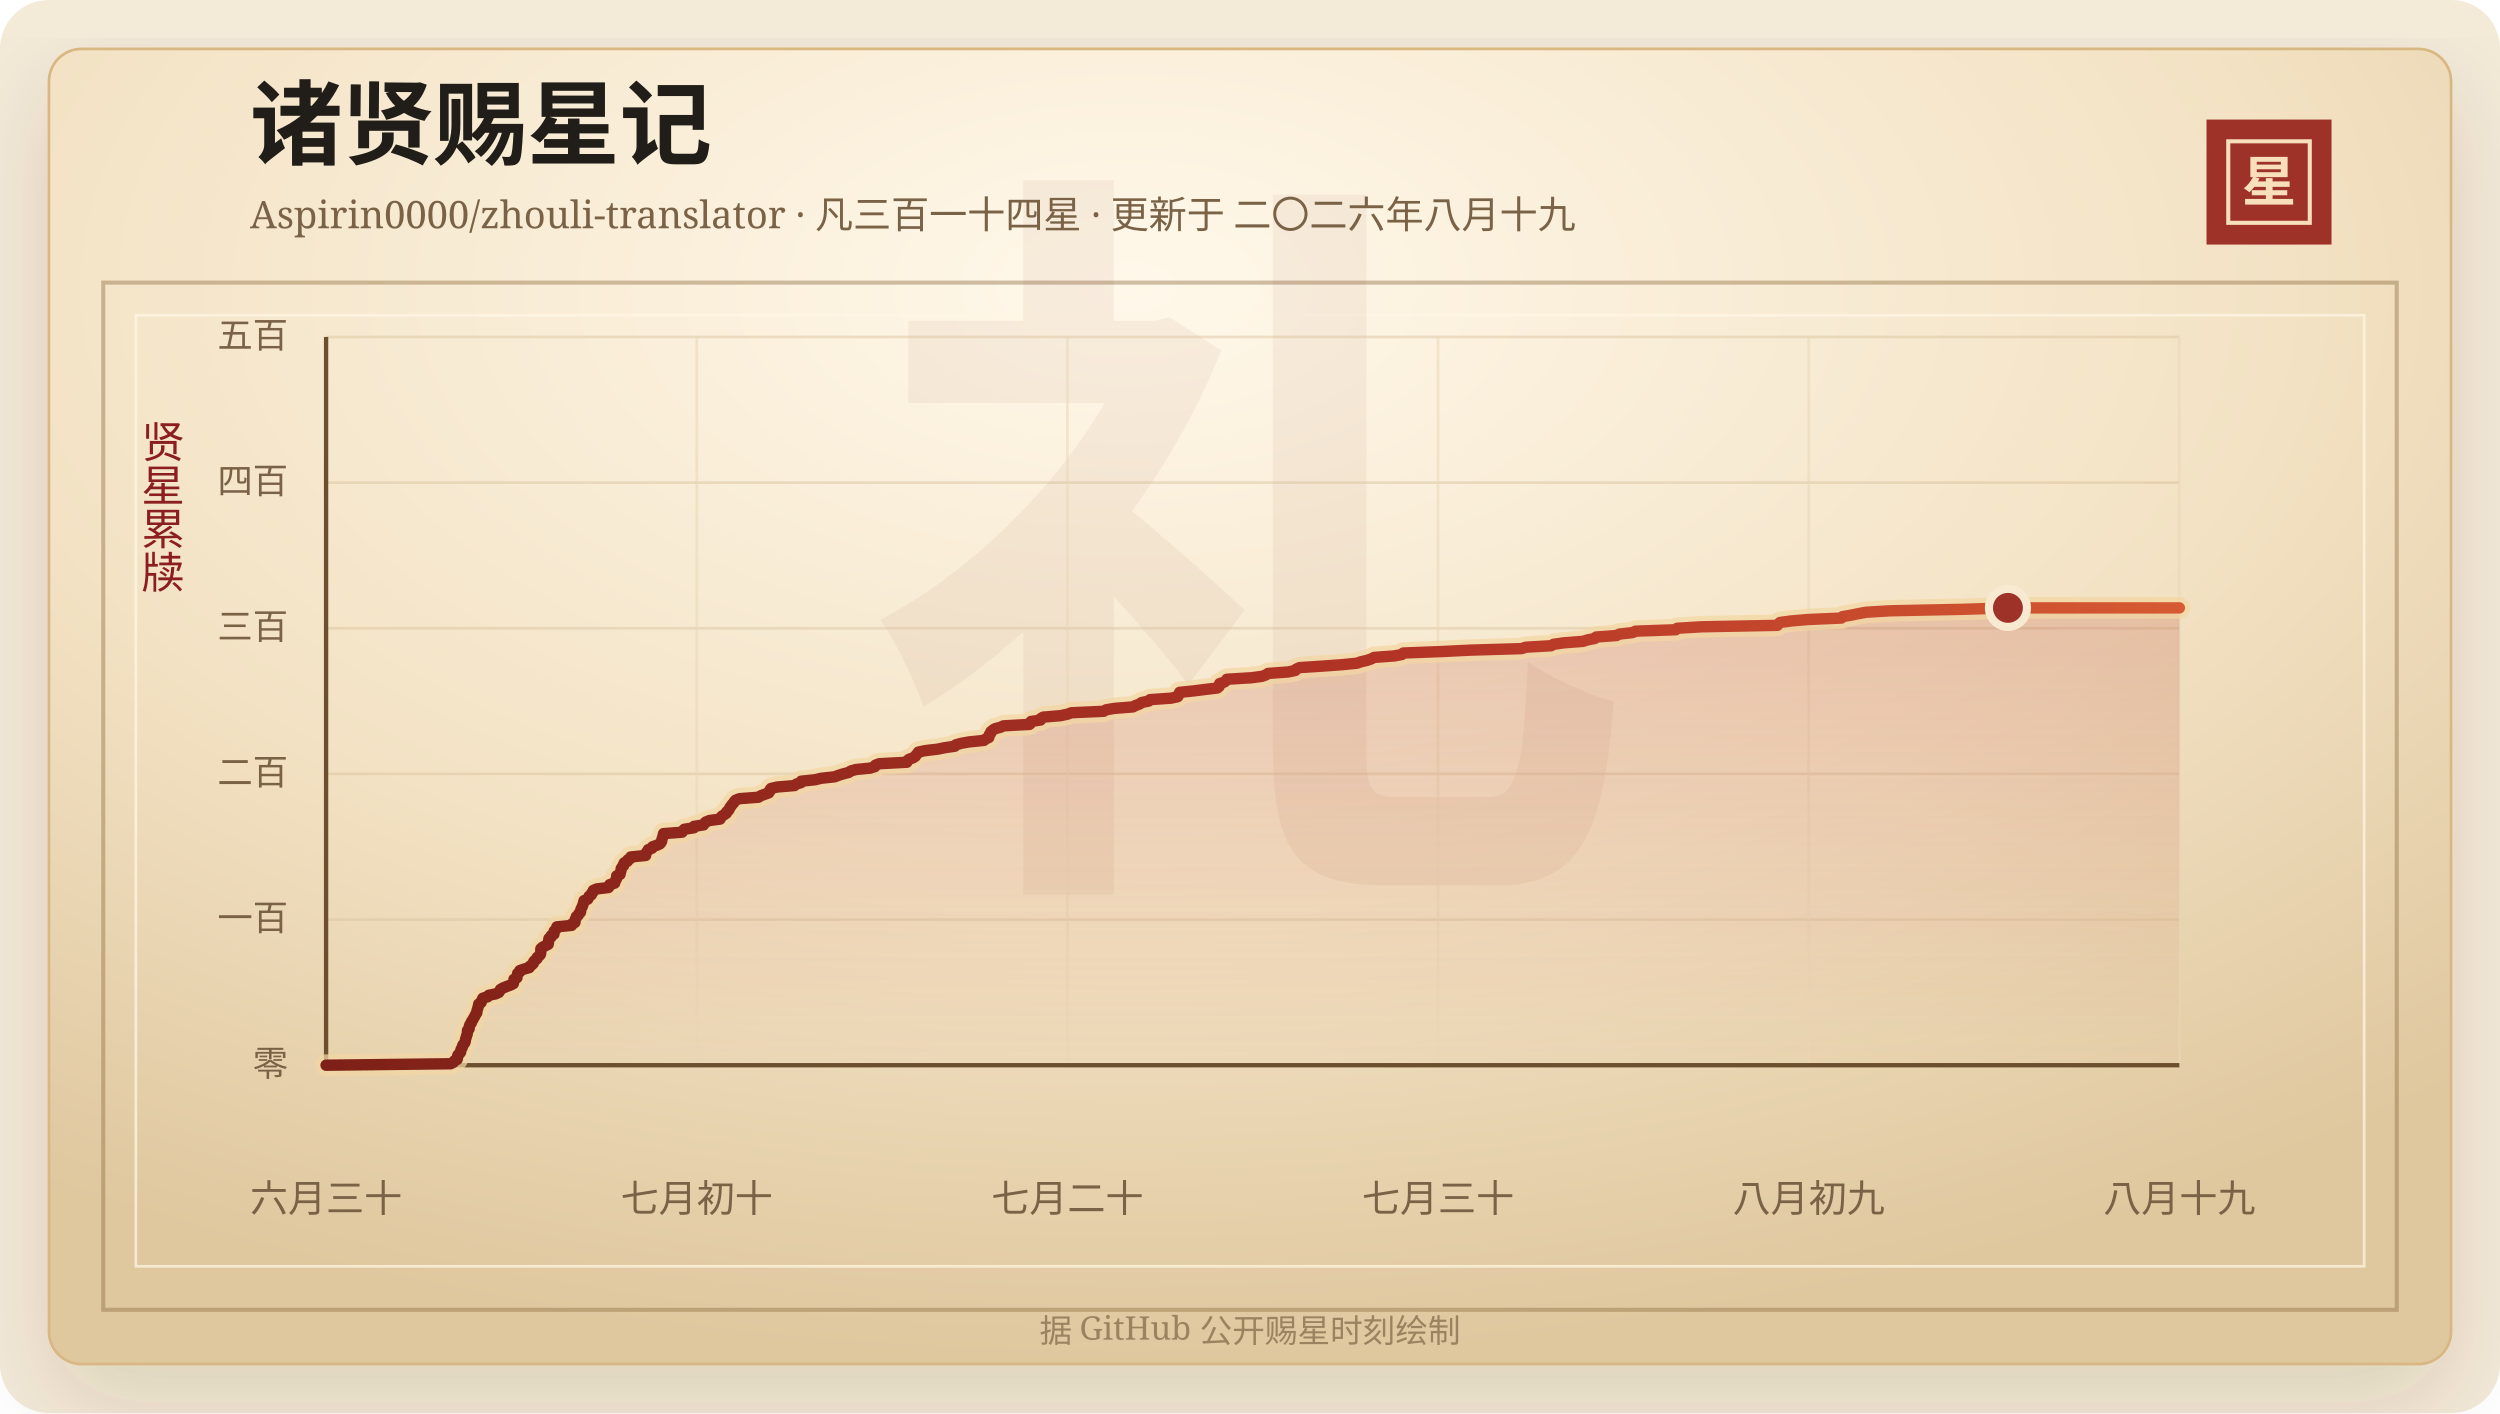
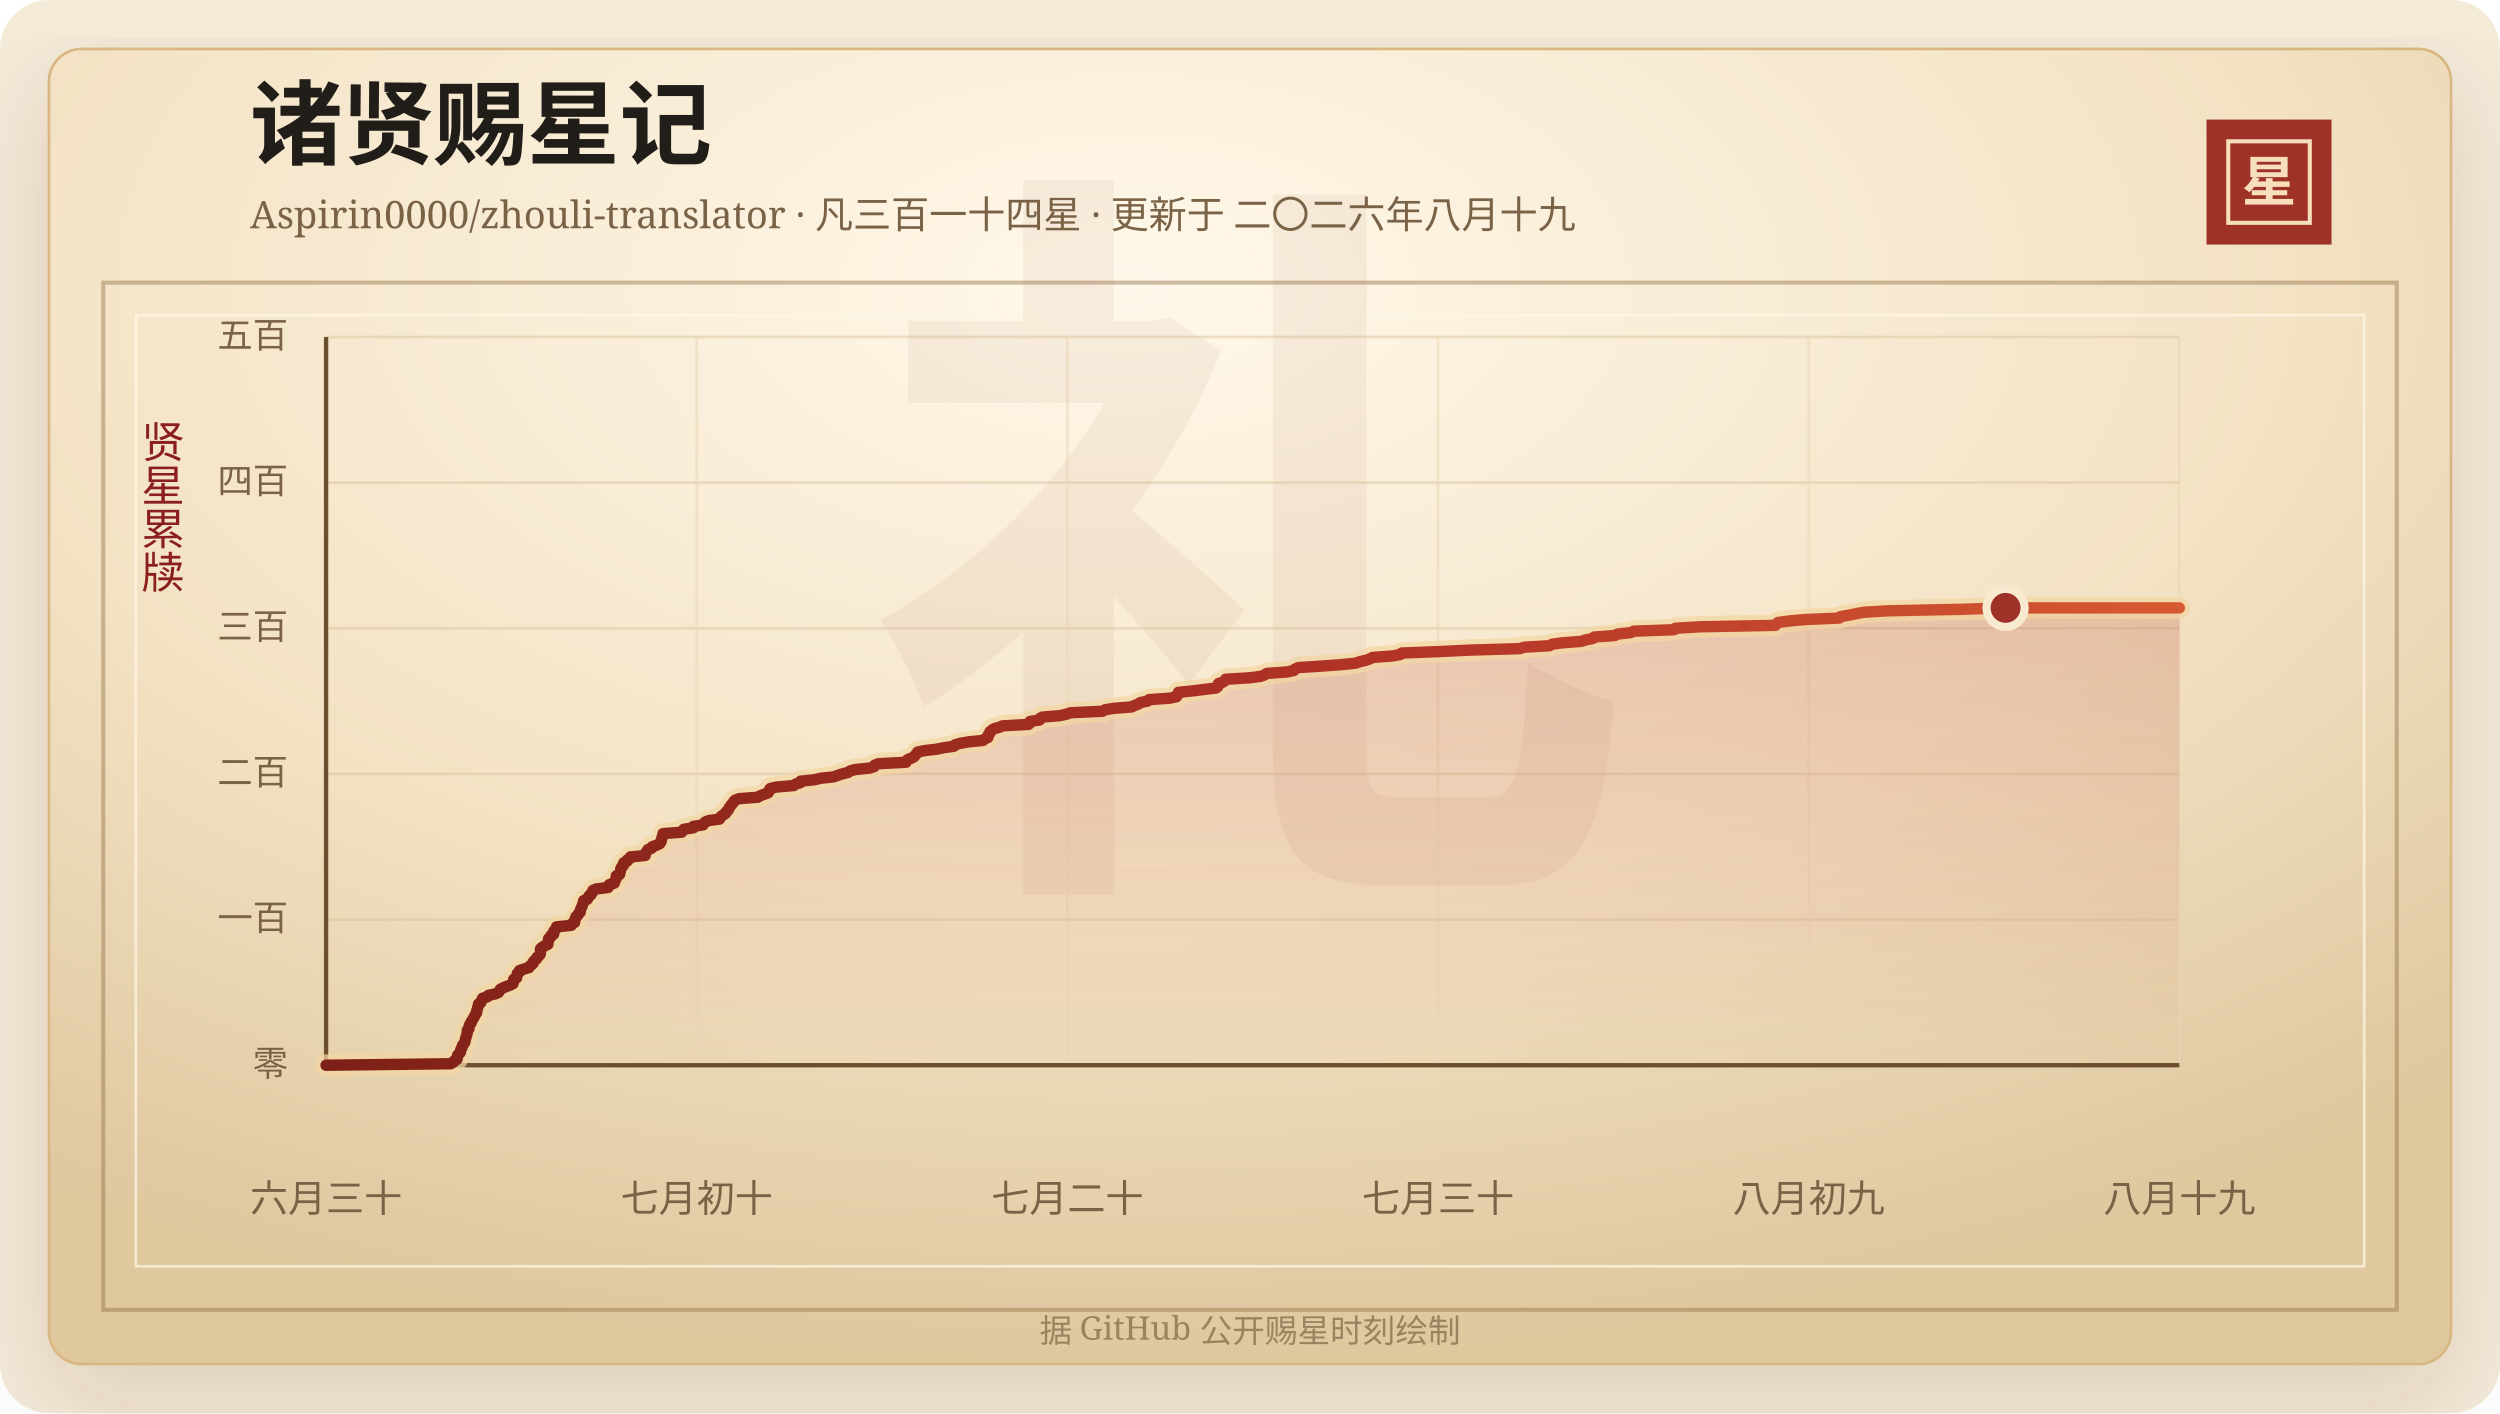
<svg xmlns="http://www.w3.org/2000/svg" width="920" height="520" viewBox="0 0 920 520" role="img" aria-labelledby="title desc">
  <defs>
    <linearGradient id="line" x1="0" x2="1" y1="0" y2="0">
      <stop offset="0%" stop-color="#7d2017" />
      <stop offset="58%" stop-color="#b33426" />
      <stop offset="100%" stop-color="#d65a32" />
    </linearGradient>
    <linearGradient id="area" x1="0" x2="0" y1="0" y2="1">
      <stop offset="0%" stop-color="#b33426" stop-opacity="0.2" />
      <stop offset="100%" stop-color="#b33426" stop-opacity="0" />
    </linearGradient>
    <radialGradient id="paper" cx="45%" cy="18%" r="82%">
      <stop offset="0%" stop-color="#fff8ea" />
      <stop offset="58%" stop-color="#f3e2c4" />
      <stop offset="100%" stop-color="#dfc79e" />
    </radialGradient>
    <filter id="shadow" x="-20%" y="-20%" width="140%" height="140%">
      <feDropShadow dx="0" dy="14" stdDeviation="18" flood-color="#3b2a20" flood-opacity="0.14" />
    </filter>
  </defs>
  <rect width="920" height="520" rx="18" fill="#f4ead8" />
  <rect x="18" y="18" width="884" height="484" rx="12" fill="url(#paper)" stroke="#d8b783" filter="url(#shadow)" />
  <rect x="38" y="104" width="844" height="378" fill="none" stroke="#8c6b3f" stroke-opacity="0.42" stroke-width="1.5" />
  <rect x="50" y="116" width="820" height="350" fill="none" stroke="#fff7e5" stroke-opacity="0.72" />
  <text x="460" y="304" text-anchor="middle" fill="#8c342a" fill-opacity="0.06" font-family="Songti SC, STSong, SimSun, serif" font-size="280" font-weight="700">礼</text>
  <text x="92" y="58" fill="#211d18" font-family="Songti SC, STSong, SimSun, serif" font-size="34" font-weight="700">诸贤赐星记</text>
  <text x="92" y="84" fill="#7a6247" font-family="Songti SC, STSong, SimSun, serif" font-size="14.0">Aspirin0000/zhouli-translator · 凡三百一十四星 · 更新于 二〇二六年八月十九</text>
  <rect x="812" y="44" width="46" height="46" fill="#9e3228" />
  <rect x="820" y="52" width="30" height="30" fill="none" stroke="#f6dfba" stroke-width="1.5" />
  <text x="835" y="74" text-anchor="middle" fill="#f6dfba" font-family="Songti SC, STSong, SimSun, serif" font-size="20" font-weight="700">星</text>
  <text x="60" y="166" text-anchor="middle" fill="#8b1e1e" font-family="Songti SC, STSong, SimSun, serif" font-size="16" writing-mode="vertical-rl">贤星累牍</text>
  <line x1="120" y1="392.00" x2="802" y2="392.00" stroke="#d9c29e" stroke-opacity="0.48" />
  <text x="106" y="396.00" text-anchor="end" fill="#7a6247" font-family="Songti SC, STSong, SimSun, serif" font-size="13">零</text>
  <line x1="120" y1="338.40" x2="802" y2="338.40" stroke="#d9c29e" stroke-opacity="0.48" />
  <text x="106" y="342.40" text-anchor="end" fill="#7a6247" font-family="Songti SC, STSong, SimSun, serif" font-size="13">一百</text>
  <line x1="120" y1="284.80" x2="802" y2="284.80" stroke="#d9c29e" stroke-opacity="0.48" />
  <text x="106" y="288.80" text-anchor="end" fill="#7a6247" font-family="Songti SC, STSong, SimSun, serif" font-size="13">二百</text>
  <line x1="120" y1="231.20" x2="802" y2="231.20" stroke="#d9c29e" stroke-opacity="0.48" />
  <text x="106" y="235.20" text-anchor="end" fill="#7a6247" font-family="Songti SC, STSong, SimSun, serif" font-size="13">三百</text>
  <line x1="120" y1="177.60" x2="802" y2="177.60" stroke="#d9c29e" stroke-opacity="0.48" />
  <text x="106" y="181.60" text-anchor="end" fill="#7a6247" font-family="Songti SC, STSong, SimSun, serif" font-size="13">四百</text>
  <line x1="120" y1="124.00" x2="802" y2="124.00" stroke="#d9c29e" stroke-opacity="0.48" />
  <text x="106" y="128.00" text-anchor="end" fill="#7a6247" font-family="Songti SC, STSong, SimSun, serif" font-size="13">五百</text>
  <line x1="120.00" y1="124" x2="120.00" y2="392" stroke="#ead6b7" stroke-opacity="0.54" />
  <text x="120.00" y="446" text-anchor="middle" fill="#7a6247" font-family="Songti SC, STSong, SimSun, serif" font-size="14">六月三十</text>
  <line x1="256.40" y1="124" x2="256.40" y2="392" stroke="#ead6b7" stroke-opacity="0.54" />
  <text x="256.40" y="446" text-anchor="middle" fill="#7a6247" font-family="Songti SC, STSong, SimSun, serif" font-size="14">七月初十</text>
  <line x1="392.80" y1="124" x2="392.80" y2="392" stroke="#ead6b7" stroke-opacity="0.54" />
  <text x="392.80" y="446" text-anchor="middle" fill="#7a6247" font-family="Songti SC, STSong, SimSun, serif" font-size="14">七月二十</text>
  <line x1="529.20" y1="124" x2="529.20" y2="392" stroke="#ead6b7" stroke-opacity="0.54" />
  <text x="529.20" y="446" text-anchor="middle" fill="#7a6247" font-family="Songti SC, STSong, SimSun, serif" font-size="14">七月三十</text>
  <line x1="665.60" y1="124" x2="665.60" y2="392" stroke="#ead6b7" stroke-opacity="0.54" />
  <text x="665.60" y="446" text-anchor="middle" fill="#7a6247" font-family="Songti SC, STSong, SimSun, serif" font-size="14">八月初九</text>
  <line x1="802.00" y1="124" x2="802.00" y2="392" stroke="#ead6b7" stroke-opacity="0.54" />
  <text x="802.00" y="446" text-anchor="middle" fill="#7a6247" font-family="Songti SC, STSong, SimSun, serif" font-size="14">八月十九</text>
  <line x1="120" y1="392" x2="802" y2="392" stroke="#6c4f2e" stroke-width="1.6" />
  <line x1="120" y1="124" x2="120" y2="392" stroke="#6c4f2e" stroke-width="1.6" />
-   <polygon points="120.00,392.00 120.00,392.00 165.85,391.46 166.87,390.93 167.22,390.39 168.24,389.86 168.34,389.32 168.36,388.78 168.53,388.25 169.11,387.71 169.52,387.18 169.54,386.64 169.70,386.10 170.07,385.57 170.17,385.03 170.39,384.50 170.90,383.96 171.18,383.42 171.25,382.89 171.32,382.35 171.55,381.82 171.65,381.28 171.87,380.74 171.99,380.21 172.01,379.67 172.05,379.14 172.64,378.60 172.67,378.06 172.75,377.53 172.95,376.99 173.45,376.46 173.53,375.92 173.94,375.38 174.20,374.85 174.53,374.31 174.81,373.78 175.07,373.24 175.47,372.70 175.48,372.17 175.62,371.63 175.81,371.10 175.93,370.56 176.12,370.02 176.16,369.49 177.04,368.95 177.17,368.42 177.45,367.88 177.70,367.34 179.46,366.81 179.85,366.27 182.43,365.74 183.56,365.20 183.92,364.66 184.16,364.13 185.08,363.59 186.36,363.06 187.85,362.52 188.90,361.98 189.03,361.45 189.07,360.91 189.14,360.38 190.22,359.84 190.26,359.30 190.44,358.77 190.48,358.23 191.25,357.70 191.29,357.16 192.88,356.62 194.77,356.09 195.02,355.55 195.78,355.02 196.29,354.48 196.38,353.94 196.84,353.41 197.58,352.87 197.68,352.34 198.38,351.80 198.86,351.26 198.99,350.73 199.00,350.19 199.01,349.66 199.04,349.12 199.65,348.58 200.67,348.05 201.73,347.51 201.82,346.98 201.87,346.44 201.91,345.90 202.02,345.37 202.81,344.83 202.86,344.30 203.86,343.76 203.87,343.22 203.92,342.69 204.43,342.15 204.90,341.62 204.93,341.08 210.35,340.54 210.48,340.01 211.58,339.47 211.65,338.94 211.66,338.40 212.01,337.86 212.09,337.33 212.81,336.79 212.99,336.26 213.61,335.72 213.68,335.18 213.78,334.65 214.02,334.11 214.30,333.58 214.49,333.04 214.65,332.50 214.79,331.97 214.94,331.43 216.29,330.90 216.57,330.36 216.78,329.82 217.61,329.29 217.70,328.75 218.28,328.22 218.33,327.68 219.53,327.14 223.92,326.61 224.30,326.07 224.38,325.54 226.19,325.00 226.34,324.46 226.53,323.93 226.89,323.39 226.94,322.86 226.94,322.32 228.18,321.78 228.21,321.25 228.45,320.71 228.54,320.18 228.60,319.64 228.90,319.10 229.47,318.57 229.49,318.03 229.73,317.50 230.90,316.96 231.05,316.42 232.03,315.89 232.15,315.35 237.59,314.82 237.61,314.28 237.85,313.74 238.30,313.21 238.56,312.67 239.94,312.14 240.15,311.60 241.72,311.06 242.86,310.53 243.30,309.99 243.53,309.46 243.57,308.92 243.76,308.38 243.97,307.85 244.06,307.31 244.17,306.78 251.02,306.24 251.35,305.70 251.82,305.17 255.35,304.63 255.38,304.10 258.90,303.56 259.24,303.02 259.73,302.49 261.10,301.95 264.99,301.42 265.20,300.88 265.68,300.34 266.49,299.81 267.28,299.27 267.43,298.74 268.11,298.20 268.40,297.66 268.61,297.13 269.08,296.59 269.40,296.06 269.96,295.52 270.23,294.98 270.75,294.45 272.14,293.91 279.11,293.38 279.96,292.84 281.42,292.30 282.90,291.77 283.25,291.23 283.34,290.70 283.73,290.16 286.04,289.62 292.37,289.09 293.03,288.55 294.78,288.02 294.85,287.48 299.98,286.94 302.18,286.41 307.12,285.87 308.52,285.34 310.24,284.80 312.35,284.26 313.05,283.73 314.97,283.19 320.27,282.66 321.96,282.12 322.16,281.58 323.54,281.05 333.72,280.51 333.83,279.98 334.47,279.44 335.95,278.90 336.81,278.37 337.15,277.83 337.65,277.30 337.98,276.76 340.52,276.22 345.08,275.69 347.68,275.15 351.36,274.62 351.78,274.08 353.73,273.54 356.72,273.01 362.08,272.47 362.71,271.94 363.88,271.40 364.03,270.86 364.08,270.33 364.61,269.79 364.66,269.26 365.33,268.72 366.10,268.18 368.14,267.65 369.29,267.11 378.86,266.58 379.40,266.04 379.41,265.50 382.92,264.97 383.00,264.43 383.90,263.90 390.31,263.36 392.83,262.82 394.27,262.29 406.15,261.75 407.01,261.22 410.13,260.68 416.90,260.14 417.91,259.61 419.42,259.07 420.07,258.54 422.75,258.00 423.22,257.46 430.92,256.93 433.38,256.39 433.73,255.86 433.85,255.32 434.12,254.78 439.31,254.25 443.54,253.71 447.99,253.18 448.63,252.64 448.82,252.10 448.83,251.57 450.49,251.03 451.20,250.50 451.49,249.96 460.46,249.42 464.42,248.89 465.91,248.35 466.66,247.82 474.02,247.28 476.63,246.74 477.06,246.21 478.27,245.67 486.58,245.14 493.90,244.60 499.37,244.06 500.84,243.53 503.17,242.99 504.62,242.46 505.71,241.92 513.09,241.38 515.91,240.85 516.41,240.31 530.24,239.78 541.31,239.24 559.89,238.70 561.52,238.17 570.83,237.63 571.72,237.10 575.53,236.56 582.53,236.02 584.19,235.49 586.89,234.95 587.37,234.42 594.86,233.88 595.92,233.34 600.73,232.81 601.89,232.27 616.70,231.74 617.20,231.20 626.22,230.66 654.07,230.13 654.50,229.59 655.07,229.06 659.10,228.52 665.38,227.98 677.60,227.45 678.07,226.91 681.20,226.38 683.80,225.84 686.73,225.30 695.70,224.77 722.27,224.23 738.92,223.70 802.00,223.70 802.00,392.00" fill="url(#area)" />
-   <polyline points="120.00,392.00 165.85,391.46 166.87,390.93 167.22,390.39 168.24,389.86 168.34,389.32 168.36,388.78 168.53,388.25 169.11,387.71 169.52,387.18 169.54,386.64 169.70,386.10 170.07,385.57 170.17,385.03 170.39,384.50 170.90,383.96 171.18,383.42 171.25,382.89 171.32,382.35 171.55,381.82 171.65,381.28 171.87,380.74 171.99,380.21 172.01,379.67 172.05,379.14 172.64,378.60 172.67,378.06 172.75,377.53 172.95,376.99 173.45,376.46 173.53,375.92 173.94,375.38 174.20,374.85 174.53,374.31 174.81,373.78 175.07,373.24 175.47,372.70 175.48,372.17 175.62,371.63 175.81,371.10 175.93,370.56 176.12,370.02 176.16,369.49 177.04,368.95 177.17,368.42 177.45,367.88 177.70,367.34 179.46,366.81 179.85,366.27 182.43,365.74 183.56,365.20 183.92,364.66 184.16,364.13 185.08,363.59 186.36,363.06 187.85,362.52 188.90,361.98 189.03,361.45 189.07,360.91 189.14,360.38 190.22,359.84 190.26,359.30 190.44,358.77 190.48,358.23 191.25,357.70 191.29,357.16 192.88,356.62 194.77,356.09 195.02,355.55 195.78,355.02 196.29,354.48 196.38,353.94 196.84,353.41 197.58,352.87 197.68,352.34 198.38,351.80 198.86,351.26 198.99,350.73 199.00,350.19 199.01,349.66 199.04,349.12 199.65,348.58 200.67,348.05 201.73,347.51 201.82,346.98 201.87,346.44 201.91,345.90 202.02,345.37 202.81,344.83 202.86,344.30 203.86,343.76 203.87,343.22 203.92,342.69 204.43,342.15 204.90,341.62 204.93,341.08 210.35,340.54 210.48,340.01 211.58,339.47 211.65,338.94 211.66,338.40 212.01,337.86 212.09,337.33 212.81,336.79 212.99,336.26 213.61,335.72 213.68,335.18 213.78,334.65 214.02,334.11 214.30,333.58 214.49,333.04 214.65,332.50 214.79,331.97 214.94,331.43 216.29,330.90 216.57,330.36 216.78,329.82 217.61,329.29 217.70,328.75 218.28,328.22 218.33,327.68 219.53,327.14 223.92,326.61 224.30,326.07 224.38,325.54 226.19,325.00 226.34,324.46 226.53,323.93 226.89,323.39 226.94,322.86 226.94,322.32 228.18,321.78 228.21,321.25 228.45,320.71 228.54,320.18 228.60,319.64 228.90,319.10 229.47,318.57 229.49,318.03 229.73,317.50 230.90,316.96 231.05,316.42 232.03,315.89 232.15,315.35 237.59,314.82 237.61,314.28 237.85,313.74 238.30,313.21 238.56,312.67 239.94,312.14 240.15,311.60 241.72,311.06 242.86,310.53 243.30,309.99 243.53,309.46 243.57,308.92 243.76,308.38 243.97,307.85 244.06,307.31 244.17,306.78 251.02,306.24 251.35,305.70 251.82,305.17 255.35,304.63 255.38,304.10 258.90,303.56 259.24,303.02 259.73,302.49 261.10,301.95 264.99,301.42 265.20,300.88 265.68,300.34 266.49,299.81 267.28,299.27 267.43,298.74 268.11,298.20 268.40,297.66 268.61,297.13 269.08,296.59 269.40,296.06 269.96,295.52 270.23,294.98 270.75,294.45 272.14,293.91 279.11,293.38 279.96,292.84 281.42,292.30 282.90,291.77 283.25,291.23 283.34,290.70 283.73,290.16 286.04,289.62 292.37,289.09 293.03,288.55 294.78,288.02 294.85,287.48 299.98,286.94 302.18,286.41 307.12,285.87 308.52,285.34 310.24,284.80 312.35,284.26 313.05,283.73 314.97,283.19 320.27,282.66 321.96,282.12 322.16,281.58 323.54,281.05 333.72,280.51 333.83,279.98 334.47,279.44 335.95,278.90 336.81,278.37 337.15,277.83 337.65,277.30 337.98,276.76 340.52,276.22 345.08,275.69 347.68,275.15 351.36,274.62 351.78,274.08 353.73,273.54 356.72,273.01 362.08,272.47 362.71,271.94 363.88,271.40 364.03,270.86 364.08,270.33 364.61,269.79 364.66,269.26 365.33,268.72 366.10,268.18 368.14,267.65 369.29,267.11 378.86,266.58 379.40,266.04 379.41,265.50 382.92,264.97 383.00,264.43 383.90,263.90 390.31,263.36 392.83,262.82 394.27,262.29 406.15,261.75 407.01,261.22 410.13,260.68 416.90,260.14 417.91,259.61 419.42,259.07 420.07,258.54 422.75,258.00 423.22,257.46 430.92,256.93 433.38,256.39 433.73,255.86 433.85,255.32 434.12,254.78 439.31,254.25 443.54,253.71 447.99,253.18 448.63,252.64 448.82,252.10 448.83,251.57 450.49,251.03 451.20,250.50 451.49,249.96 460.46,249.42 464.42,248.89 465.91,248.35 466.66,247.82 474.02,247.28 476.63,246.74 477.06,246.21 478.27,245.67 486.58,245.14 493.90,244.60 499.37,244.06 500.84,243.53 503.17,242.99 504.62,242.46 505.71,241.92 513.09,241.38 515.91,240.85 516.41,240.31 530.24,239.78 541.31,239.24 559.89,238.70 561.52,238.17 570.83,237.63 571.72,237.10 575.53,236.56 582.53,236.02 584.19,235.49 586.89,234.95 587.37,234.42 594.86,233.88 595.92,233.34 600.73,232.81 601.89,232.27 616.70,231.74 617.20,231.20 626.22,230.66 654.07,230.13 654.50,229.59 655.07,229.06 659.10,228.52 665.38,227.98 677.60,227.45 678.07,226.91 681.20,226.38 683.80,225.84 686.73,225.30 695.70,224.77 722.27,224.23 738.92,223.70 802.00,223.70" fill="none" stroke="#f3d7a2" stroke-width="8" stroke-linecap="round" stroke-linejoin="round" opacity="0.72" />
-   <polyline points="120.00,392.00 165.85,391.46 166.87,390.93 167.22,390.39 168.24,389.86 168.34,389.32 168.36,388.78 168.53,388.25 169.11,387.71 169.52,387.18 169.54,386.64 169.70,386.10 170.07,385.57 170.17,385.03 170.39,384.50 170.90,383.96 171.18,383.42 171.25,382.89 171.32,382.35 171.55,381.82 171.65,381.28 171.87,380.74 171.99,380.21 172.01,379.67 172.05,379.14 172.64,378.60 172.67,378.06 172.75,377.53 172.95,376.99 173.45,376.46 173.53,375.92 173.94,375.38 174.20,374.85 174.53,374.31 174.81,373.78 175.07,373.24 175.47,372.70 175.48,372.17 175.62,371.63 175.81,371.10 175.93,370.56 176.12,370.02 176.16,369.49 177.04,368.95 177.17,368.42 177.45,367.88 177.70,367.34 179.46,366.81 179.85,366.27 182.43,365.74 183.56,365.20 183.92,364.66 184.16,364.13 185.08,363.59 186.36,363.06 187.85,362.52 188.90,361.98 189.03,361.45 189.07,360.91 189.14,360.38 190.22,359.84 190.26,359.30 190.44,358.77 190.48,358.23 191.25,357.70 191.29,357.16 192.88,356.62 194.77,356.09 195.02,355.55 195.78,355.02 196.29,354.48 196.38,353.94 196.84,353.41 197.58,352.87 197.68,352.34 198.38,351.80 198.86,351.26 198.99,350.73 199.00,350.19 199.01,349.66 199.04,349.12 199.65,348.58 200.67,348.05 201.73,347.51 201.82,346.98 201.87,346.44 201.91,345.90 202.02,345.37 202.81,344.83 202.86,344.30 203.86,343.76 203.87,343.22 203.92,342.69 204.43,342.15 204.90,341.62 204.93,341.08 210.35,340.54 210.48,340.01 211.58,339.47 211.65,338.94 211.66,338.40 212.01,337.86 212.09,337.33 212.81,336.79 212.99,336.26 213.61,335.72 213.68,335.18 213.78,334.65 214.02,334.11 214.30,333.58 214.49,333.04 214.65,332.50 214.79,331.97 214.94,331.43 216.29,330.90 216.57,330.36 216.78,329.82 217.61,329.29 217.70,328.75 218.28,328.22 218.33,327.68 219.53,327.14 223.92,326.61 224.30,326.07 224.38,325.54 226.19,325.00 226.34,324.46 226.53,323.93 226.89,323.39 226.94,322.86 226.94,322.32 228.18,321.78 228.21,321.25 228.45,320.71 228.54,320.18 228.60,319.64 228.90,319.10 229.47,318.57 229.49,318.03 229.73,317.50 230.90,316.96 231.05,316.42 232.03,315.89 232.15,315.35 237.59,314.82 237.61,314.28 237.85,313.74 238.30,313.21 238.56,312.67 239.94,312.14 240.15,311.60 241.72,311.06 242.86,310.53 243.30,309.99 243.53,309.46 243.57,308.92 243.76,308.38 243.97,307.85 244.06,307.31 244.17,306.78 251.02,306.24 251.35,305.70 251.82,305.17 255.35,304.63 255.38,304.10 258.90,303.56 259.24,303.02 259.73,302.49 261.10,301.95 264.99,301.42 265.20,300.88 265.68,300.34 266.49,299.81 267.28,299.27 267.43,298.74 268.11,298.20 268.40,297.66 268.61,297.13 269.08,296.59 269.40,296.06 269.96,295.52 270.23,294.98 270.75,294.45 272.14,293.91 279.11,293.38 279.96,292.84 281.42,292.30 282.90,291.77 283.25,291.23 283.34,290.70 283.73,290.16 286.04,289.62 292.37,289.09 293.03,288.55 294.78,288.02 294.85,287.48 299.98,286.94 302.18,286.41 307.12,285.87 308.52,285.34 310.24,284.80 312.35,284.26 313.05,283.73 314.97,283.19 320.27,282.66 321.96,282.12 322.16,281.58 323.54,281.05 333.72,280.51 333.83,279.98 334.47,279.44 335.95,278.90 336.81,278.37 337.15,277.83 337.65,277.30 337.98,276.76 340.52,276.22 345.08,275.69 347.68,275.15 351.36,274.62 351.78,274.08 353.73,273.54 356.72,273.01 362.08,272.47 362.71,271.94 363.88,271.40 364.03,270.86 364.08,270.33 364.61,269.79 364.66,269.26 365.33,268.72 366.10,268.18 368.14,267.65 369.29,267.11 378.86,266.58 379.40,266.04 379.41,265.50 382.92,264.97 383.00,264.43 383.90,263.90 390.31,263.36 392.83,262.82 394.27,262.29 406.15,261.75 407.01,261.22 410.13,260.68 416.90,260.14 417.91,259.61 419.42,259.07 420.07,258.54 422.75,258.00 423.22,257.46 430.92,256.93 433.38,256.39 433.73,255.86 433.85,255.32 434.12,254.78 439.31,254.25 443.54,253.71 447.99,253.18 448.63,252.64 448.82,252.10 448.83,251.57 450.49,251.03 451.20,250.50 451.49,249.96 460.46,249.42 464.42,248.89 465.91,248.35 466.66,247.82 474.02,247.28 476.63,246.74 477.06,246.21 478.27,245.67 486.58,245.14 493.90,244.60 499.37,244.06 500.84,243.53 503.17,242.99 504.62,242.46 505.71,241.92 513.09,241.38 515.91,240.85 516.41,240.31 530.24,239.78 541.31,239.24 559.89,238.70 561.52,238.17 570.83,237.63 571.72,237.10 575.53,236.56 582.53,236.02 584.19,235.49 586.89,234.95 587.37,234.42 594.86,233.88 595.92,233.34 600.73,232.81 601.89,232.27 616.70,231.74 617.20,231.20 626.22,230.66 654.07,230.13 654.50,229.59 655.07,229.06 659.10,228.52 665.38,227.98 677.60,227.45 678.07,226.91 681.20,226.38 683.80,225.84 686.73,225.30 695.70,224.77 722.27,224.23 738.92,223.70 802.00,223.70" fill="none" stroke="url(#line)" stroke-width="4.2" stroke-linecap="round" stroke-linejoin="round" />
-   <circle cx="738.92" cy="223.70" r="7" fill="#9e3228" stroke="#f7ead1" stroke-width="3" />
+   <polygon points="120.00,392.00 120.00,392.00 165.78,391.46 166.80,390.93 167.15,390.39 168.17,389.86 168.27,389.32 168.29,388.78 168.46,388.25 169.04,387.71 169.45,387.18 169.47,386.64 169.63,386.10 170.00,385.57 170.10,385.03 170.32,384.50 170.83,383.96 171.10,383.42 171.18,382.89 171.25,382.35 171.48,381.82 171.58,381.28 171.80,380.74 171.92,380.21 171.94,379.67 171.98,379.14 172.57,378.60 172.60,378.06 172.68,377.53 172.87,376.99 173.38,376.46 173.45,375.92 173.86,375.38 174.12,374.85 174.46,374.31 174.73,373.78 174.99,373.24 175.40,372.70 175.40,372.17 175.55,371.63 175.73,371.10 175.85,370.56 176.04,370.02 176.08,369.49 176.96,368.95 177.09,368.42 177.37,367.88 177.62,367.34 179.38,366.81 179.76,366.27 182.35,365.74 183.47,365.20 183.83,364.66 184.07,364.13 184.99,363.59 186.27,363.06 187.76,362.52 188.80,361.98 188.93,361.45 188.98,360.91 189.04,360.38 190.12,359.84 190.16,359.30 190.34,358.77 190.38,358.23 191.15,357.70 191.19,357.16 192.78,356.62 194.66,356.09 194.92,355.55 195.67,355.02 196.18,354.48 196.27,353.94 196.74,353.41 197.47,352.87 197.58,352.34 198.28,351.80 198.75,351.26 198.88,350.73 198.89,350.19 198.90,349.66 198.93,349.12 199.54,348.58 200.55,348.05 201.62,347.51 201.71,346.98 201.76,346.44 201.79,345.90 201.91,345.37 202.70,344.83 202.74,344.30 203.74,343.76 203.76,343.22 203.80,342.69 204.31,342.15 204.78,341.62 204.81,341.08 210.22,340.54 210.35,340.01 211.45,339.47 211.52,338.94 211.54,338.40 211.88,337.86 211.97,337.33 212.68,336.79 212.86,336.26 213.48,335.72 213.55,335.18 213.65,334.65 213.89,334.11 214.17,333.58 214.36,333.04 214.52,332.50 214.66,331.97 214.81,331.43 216.16,330.90 216.44,330.36 216.65,329.82 217.48,329.29 217.57,328.75 218.14,328.22 218.19,327.68 219.39,327.14 223.77,326.61 224.16,326.07 224.24,325.54 226.05,325.00 226.20,324.46 226.39,323.93 226.74,323.39 226.79,322.86 226.80,322.32 228.03,321.78 228.06,321.25 228.30,320.71 228.39,320.18 228.45,319.64 228.75,319.10 229.32,318.57 229.34,318.03 229.58,317.50 230.75,316.96 230.89,316.42 231.88,315.89 231.99,315.35 237.43,314.82 237.44,314.28 237.68,313.74 238.13,313.21 238.40,312.67 239.78,312.14 239.99,311.60 241.55,311.06 242.69,310.53 243.13,309.99 243.36,309.46 243.40,308.92 243.59,308.38 243.80,307.85 243.88,307.31 244.00,306.78 250.84,306.24 251.17,305.70 251.64,305.17 255.16,304.63 255.19,304.10 258.71,303.56 259.05,303.02 259.53,302.49 260.91,301.95 264.79,301.42 265.00,300.88 265.48,300.34 266.29,299.81 267.08,299.27 267.23,298.74 267.90,298.20 268.19,297.66 268.40,297.13 268.87,296.59 269.20,296.06 269.76,295.52 270.03,294.98 270.54,294.45 271.93,293.91 278.89,293.38 279.74,292.84 281.20,292.30 282.67,291.77 283.02,291.23 283.11,290.70 283.50,290.16 285.81,289.62 292.13,289.09 292.79,288.55 294.54,288.02 294.61,287.48 299.73,286.94 301.93,286.41 306.86,285.87 308.26,285.34 309.97,284.80 312.08,284.26 312.78,283.73 314.70,283.19 320.00,282.66 321.68,282.12 321.88,281.58 323.26,281.05 333.43,280.51 333.53,279.98 334.17,279.44 335.65,278.90 336.51,278.37 336.85,277.83 337.34,277.30 337.68,276.76 340.22,276.22 344.77,275.69 347.36,275.15 351.04,274.62 351.46,274.08 353.40,273.54 356.40,273.01 361.74,272.47 362.38,271.94 363.54,271.40 363.69,270.86 363.74,270.33 364.27,269.79 364.32,269.26 364.99,268.72 365.76,268.18 367.79,267.65 368.95,267.11 378.50,266.58 379.04,266.04 379.05,265.50 382.55,264.97 382.63,264.43 383.53,263.90 389.94,263.36 392.45,262.82 393.89,262.29 405.75,261.75 406.61,261.22 409.72,260.68 416.49,260.14 417.50,259.61 419.01,259.07 419.65,258.54 422.33,258.00 422.80,257.46 430.49,256.93 432.94,256.39 433.30,255.86 433.42,255.32 433.69,254.78 438.86,254.25 443.10,253.71 447.54,253.18 448.17,252.64 448.37,252.10 448.38,251.57 450.04,251.03 450.74,250.50 451.03,249.96 459.98,249.42 463.94,248.89 465.43,248.35 466.18,247.82 473.53,247.28 476.14,246.74 476.57,246.21 477.77,245.67 486.07,245.14 493.38,244.60 498.84,244.06 500.31,243.53 502.64,242.99 504.08,242.46 505.18,241.92 512.54,241.38 515.36,240.85 515.86,240.31 529.67,239.78 540.73,239.24 559.28,238.70 560.90,238.17 570.20,237.63 571.09,237.10 574.90,236.56 581.89,236.02 583.55,235.49 586.24,234.95 586.72,234.42 594.20,233.88 595.26,233.34 600.07,232.81 601.22,232.27 616.01,231.74 616.51,231.20 625.51,230.66 653.33,230.13 653.75,229.59 654.33,229.06 658.35,228.52 664.63,227.98 676.82,227.45 677.30,226.91 680.42,226.38 683.01,225.84 685.95,225.30 694.90,224.77 721.43,224.23 738.06,223.70 802.00,223.70 802.00,392.00" fill="url(#area)" />
+   <polyline points="120.00,392.00 165.78,391.46 166.80,390.93 167.15,390.39 168.17,389.86 168.27,389.32 168.29,388.78 168.46,388.25 169.04,387.71 169.45,387.18 169.47,386.64 169.63,386.10 170.00,385.57 170.10,385.03 170.32,384.50 170.83,383.96 171.10,383.42 171.18,382.89 171.25,382.35 171.48,381.82 171.58,381.28 171.80,380.74 171.92,380.21 171.94,379.67 171.98,379.14 172.57,378.60 172.60,378.06 172.68,377.53 172.87,376.99 173.38,376.46 173.45,375.92 173.86,375.38 174.12,374.85 174.46,374.31 174.73,373.78 174.99,373.24 175.40,372.70 175.40,372.17 175.55,371.63 175.73,371.10 175.85,370.56 176.04,370.02 176.08,369.49 176.96,368.95 177.09,368.42 177.37,367.88 177.62,367.34 179.38,366.81 179.76,366.27 182.35,365.74 183.47,365.20 183.83,364.66 184.07,364.13 184.99,363.59 186.27,363.06 187.76,362.52 188.80,361.98 188.93,361.45 188.98,360.91 189.04,360.38 190.12,359.84 190.16,359.30 190.34,358.77 190.38,358.23 191.15,357.70 191.19,357.16 192.78,356.62 194.66,356.09 194.92,355.55 195.67,355.02 196.18,354.48 196.27,353.94 196.74,353.41 197.47,352.87 197.58,352.34 198.28,351.80 198.75,351.26 198.88,350.73 198.89,350.19 198.90,349.66 198.93,349.12 199.54,348.58 200.55,348.05 201.62,347.51 201.71,346.98 201.76,346.44 201.79,345.90 201.91,345.37 202.70,344.83 202.74,344.30 203.74,343.76 203.76,343.22 203.80,342.69 204.31,342.15 204.78,341.62 204.81,341.08 210.22,340.54 210.35,340.01 211.45,339.47 211.52,338.94 211.54,338.40 211.88,337.86 211.97,337.33 212.68,336.79 212.86,336.26 213.48,335.72 213.55,335.18 213.65,334.65 213.89,334.11 214.17,333.58 214.36,333.04 214.52,332.50 214.66,331.97 214.81,331.43 216.16,330.90 216.44,330.36 216.65,329.82 217.48,329.29 217.57,328.75 218.14,328.22 218.19,327.68 219.39,327.14 223.77,326.61 224.16,326.07 224.24,325.54 226.05,325.00 226.20,324.46 226.39,323.93 226.74,323.39 226.79,322.86 226.80,322.32 228.03,321.78 228.06,321.25 228.30,320.71 228.39,320.18 228.45,319.64 228.75,319.10 229.32,318.57 229.34,318.03 229.58,317.50 230.75,316.96 230.89,316.42 231.88,315.89 231.99,315.35 237.43,314.82 237.44,314.28 237.68,313.74 238.13,313.21 238.40,312.67 239.78,312.14 239.99,311.60 241.55,311.06 242.69,310.53 243.13,309.99 243.36,309.46 243.40,308.92 243.59,308.38 243.80,307.85 243.88,307.31 244.00,306.78 250.84,306.24 251.17,305.70 251.64,305.17 255.16,304.63 255.19,304.10 258.71,303.56 259.05,303.02 259.53,302.49 260.91,301.95 264.79,301.42 265.00,300.88 265.48,300.34 266.29,299.81 267.08,299.27 267.23,298.74 267.90,298.20 268.19,297.66 268.40,297.13 268.87,296.59 269.20,296.06 269.76,295.52 270.03,294.98 270.54,294.45 271.93,293.91 278.89,293.38 279.74,292.84 281.20,292.30 282.67,291.77 283.02,291.23 283.11,290.70 283.50,290.16 285.81,289.62 292.13,289.09 292.79,288.55 294.54,288.02 294.61,287.48 299.73,286.94 301.93,286.41 306.86,285.87 308.26,285.34 309.97,284.80 312.08,284.26 312.78,283.73 314.70,283.19 320.00,282.66 321.68,282.12 321.88,281.58 323.26,281.05 333.43,280.51 333.53,279.98 334.17,279.44 335.65,278.90 336.51,278.37 336.85,277.83 337.34,277.30 337.68,276.76 340.22,276.22 344.77,275.69 347.36,275.15 351.04,274.62 351.46,274.08 353.40,273.54 356.40,273.01 361.74,272.47 362.38,271.94 363.54,271.40 363.69,270.86 363.74,270.33 364.27,269.79 364.32,269.26 364.99,268.72 365.76,268.18 367.79,267.65 368.95,267.11 378.50,266.58 379.04,266.04 379.05,265.50 382.55,264.97 382.63,264.43 383.53,263.90 389.94,263.36 392.45,262.82 393.89,262.29 405.75,261.75 406.61,261.22 409.72,260.68 416.49,260.14 417.50,259.61 419.01,259.07 419.65,258.54 422.33,258.00 422.80,257.46 430.49,256.93 432.94,256.39 433.30,255.86 433.42,255.32 433.69,254.78 438.86,254.25 443.10,253.71 447.54,253.18 448.17,252.64 448.37,252.10 448.38,251.57 450.04,251.03 450.74,250.50 451.03,249.96 459.98,249.42 463.94,248.89 465.43,248.35 466.18,247.82 473.53,247.28 476.14,246.74 476.57,246.21 477.77,245.67 486.07,245.14 493.38,244.60 498.84,244.06 500.31,243.53 502.64,242.99 504.08,242.46 505.18,241.92 512.54,241.38 515.36,240.85 515.86,240.31 529.67,239.78 540.73,239.24 559.28,238.70 560.90,238.17 570.20,237.63 571.09,237.10 574.90,236.56 581.89,236.02 583.55,235.49 586.24,234.95 586.72,234.42 594.20,233.88 595.26,233.34 600.07,232.81 601.22,232.27 616.01,231.74 616.51,231.20 625.51,230.66 653.33,230.13 653.75,229.59 654.33,229.06 658.35,228.52 664.63,227.98 676.82,227.45 677.30,226.91 680.42,226.38 683.01,225.84 685.95,225.30 694.90,224.77 721.43,224.23 738.06,223.70 802.00,223.70" fill="none" stroke="#f3d7a2" stroke-width="8" stroke-linecap="round" stroke-linejoin="round" opacity="0.72" />
+   <polyline points="120.00,392.00 165.78,391.46 166.80,390.93 167.15,390.39 168.17,389.86 168.27,389.32 168.29,388.78 168.46,388.25 169.04,387.71 169.45,387.18 169.47,386.64 169.63,386.10 170.00,385.57 170.10,385.03 170.32,384.50 170.83,383.96 171.10,383.42 171.18,382.89 171.25,382.35 171.48,381.82 171.58,381.28 171.80,380.74 171.92,380.21 171.94,379.67 171.98,379.14 172.57,378.60 172.60,378.06 172.68,377.53 172.87,376.99 173.38,376.46 173.45,375.92 173.86,375.38 174.12,374.85 174.46,374.31 174.73,373.78 174.99,373.24 175.40,372.70 175.40,372.17 175.55,371.63 175.73,371.10 175.85,370.56 176.04,370.02 176.08,369.49 176.96,368.95 177.09,368.42 177.37,367.88 177.62,367.34 179.38,366.81 179.76,366.27 182.35,365.74 183.47,365.20 183.83,364.66 184.07,364.13 184.99,363.59 186.27,363.06 187.76,362.52 188.80,361.98 188.93,361.45 188.98,360.91 189.04,360.38 190.12,359.84 190.16,359.30 190.34,358.77 190.38,358.23 191.15,357.70 191.19,357.16 192.78,356.62 194.66,356.09 194.92,355.55 195.67,355.02 196.18,354.48 196.27,353.94 196.74,353.41 197.47,352.87 197.58,352.34 198.28,351.80 198.75,351.26 198.88,350.73 198.89,350.19 198.90,349.66 198.93,349.12 199.54,348.58 200.55,348.05 201.62,347.51 201.71,346.98 201.76,346.44 201.79,345.90 201.91,345.37 202.70,344.83 202.74,344.30 203.74,343.76 203.76,343.22 203.80,342.69 204.31,342.15 204.78,341.62 204.81,341.08 210.22,340.54 210.35,340.01 211.45,339.47 211.52,338.94 211.54,338.40 211.88,337.86 211.97,337.33 212.68,336.79 212.86,336.26 213.48,335.72 213.55,335.18 213.65,334.65 213.89,334.11 214.17,333.58 214.36,333.04 214.52,332.50 214.66,331.97 214.81,331.43 216.16,330.90 216.44,330.36 216.65,329.82 217.48,329.29 217.57,328.75 218.14,328.22 218.19,327.68 219.39,327.14 223.77,326.61 224.16,326.07 224.24,325.54 226.05,325.00 226.20,324.46 226.39,323.93 226.74,323.39 226.79,322.86 226.80,322.32 228.03,321.78 228.06,321.25 228.30,320.71 228.39,320.18 228.45,319.64 228.75,319.10 229.32,318.57 229.34,318.03 229.58,317.50 230.75,316.96 230.89,316.42 231.88,315.89 231.99,315.35 237.43,314.82 237.44,314.28 237.68,313.74 238.13,313.21 238.40,312.67 239.78,312.14 239.99,311.60 241.55,311.06 242.69,310.53 243.13,309.99 243.36,309.46 243.40,308.92 243.59,308.38 243.80,307.85 243.88,307.31 244.00,306.78 250.84,306.24 251.17,305.70 251.64,305.17 255.16,304.63 255.19,304.10 258.71,303.56 259.05,303.02 259.53,302.49 260.91,301.95 264.79,301.42 265.00,300.88 265.48,300.34 266.29,299.81 267.08,299.27 267.23,298.74 267.90,298.20 268.19,297.66 268.40,297.13 268.87,296.59 269.20,296.06 269.76,295.52 270.03,294.98 270.54,294.45 271.93,293.91 278.89,293.38 279.74,292.84 281.20,292.30 282.67,291.77 283.02,291.23 283.11,290.70 283.50,290.16 285.81,289.62 292.13,289.09 292.79,288.55 294.54,288.02 294.61,287.48 299.73,286.94 301.93,286.41 306.86,285.87 308.26,285.34 309.97,284.80 312.08,284.26 312.78,283.73 314.70,283.19 320.00,282.66 321.68,282.12 321.88,281.58 323.26,281.05 333.43,280.51 333.53,279.98 334.17,279.44 335.65,278.90 336.51,278.37 336.85,277.83 337.34,277.30 337.68,276.76 340.22,276.22 344.77,275.69 347.36,275.15 351.04,274.62 351.46,274.08 353.40,273.54 356.40,273.01 361.74,272.47 362.38,271.94 363.54,271.40 363.69,270.86 363.74,270.33 364.27,269.79 364.32,269.26 364.99,268.72 365.76,268.18 367.79,267.65 368.95,267.11 378.50,266.58 379.04,266.04 379.05,265.50 382.55,264.97 382.63,264.43 383.53,263.90 389.94,263.36 392.45,262.82 393.89,262.29 405.75,261.75 406.61,261.22 409.72,260.68 416.49,260.14 417.50,259.61 419.01,259.07 419.65,258.54 422.33,258.00 422.80,257.46 430.49,256.93 432.94,256.39 433.30,255.86 433.42,255.32 433.69,254.78 438.86,254.25 443.10,253.71 447.54,253.18 448.17,252.64 448.37,252.10 448.38,251.57 450.04,251.03 450.74,250.50 451.03,249.96 459.98,249.42 463.94,248.89 465.43,248.35 466.18,247.82 473.53,247.28 476.14,246.74 476.57,246.21 477.77,245.67 486.07,245.14 493.38,244.60 498.84,244.06 500.31,243.53 502.64,242.99 504.08,242.46 505.18,241.92 512.54,241.38 515.36,240.85 515.86,240.31 529.67,239.78 540.73,239.24 559.28,238.70 560.90,238.17 570.20,237.63 571.09,237.10 574.90,236.56 581.89,236.02 583.55,235.49 586.24,234.95 586.72,234.42 594.20,233.88 595.26,233.34 600.07,232.81 601.22,232.27 616.01,231.74 616.51,231.20 625.51,230.66 653.33,230.13 653.75,229.59 654.33,229.06 658.35,228.52 664.63,227.98 676.82,227.45 677.30,226.91 680.42,226.38 683.01,225.84 685.95,225.30 694.90,224.77 721.43,224.23 738.06,223.70 802.00,223.70" fill="none" stroke="url(#line)" stroke-width="4.2" stroke-linecap="round" stroke-linejoin="round" />
+   <circle cx="738.06" cy="223.70" r="7" fill="#9e3228" stroke="#f7ead1" stroke-width="3" />
  <text x="460" y="494" text-anchor="middle" fill="#9b8361" font-family="Songti SC, STSong, SimSun, serif" font-size="12">据 GitHub 公开赐星时刻绘制</text>
</svg>
